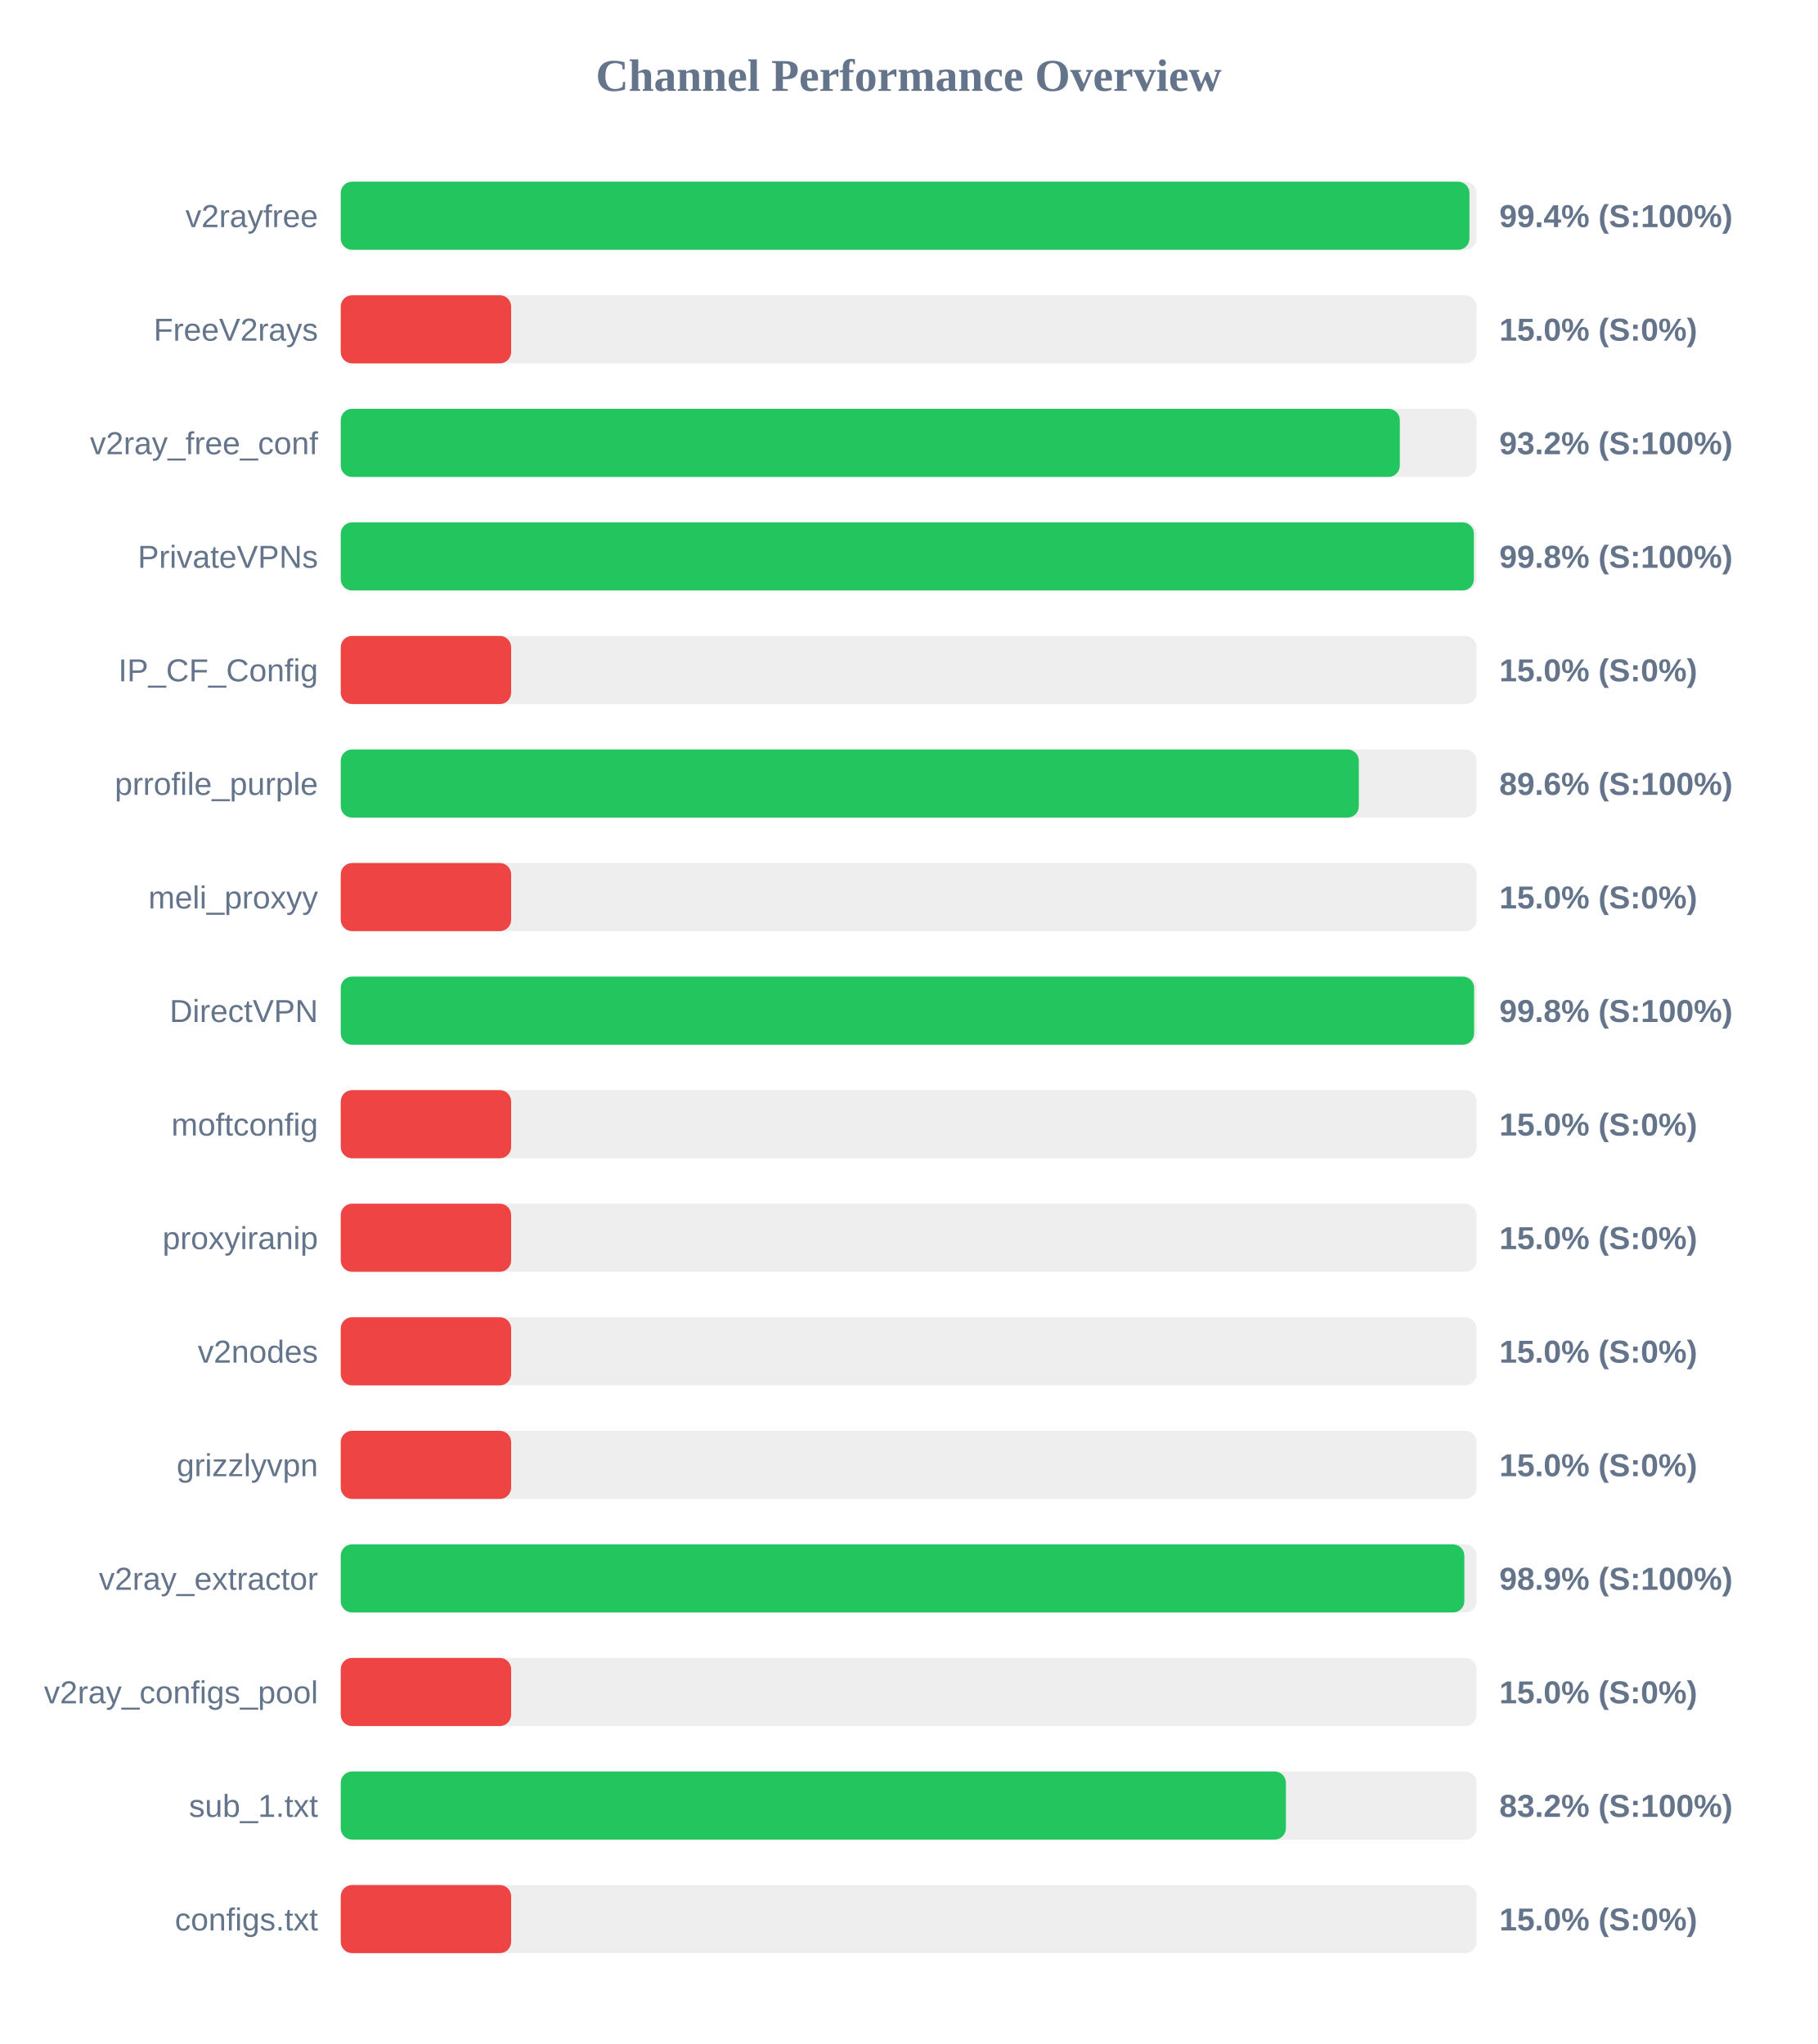
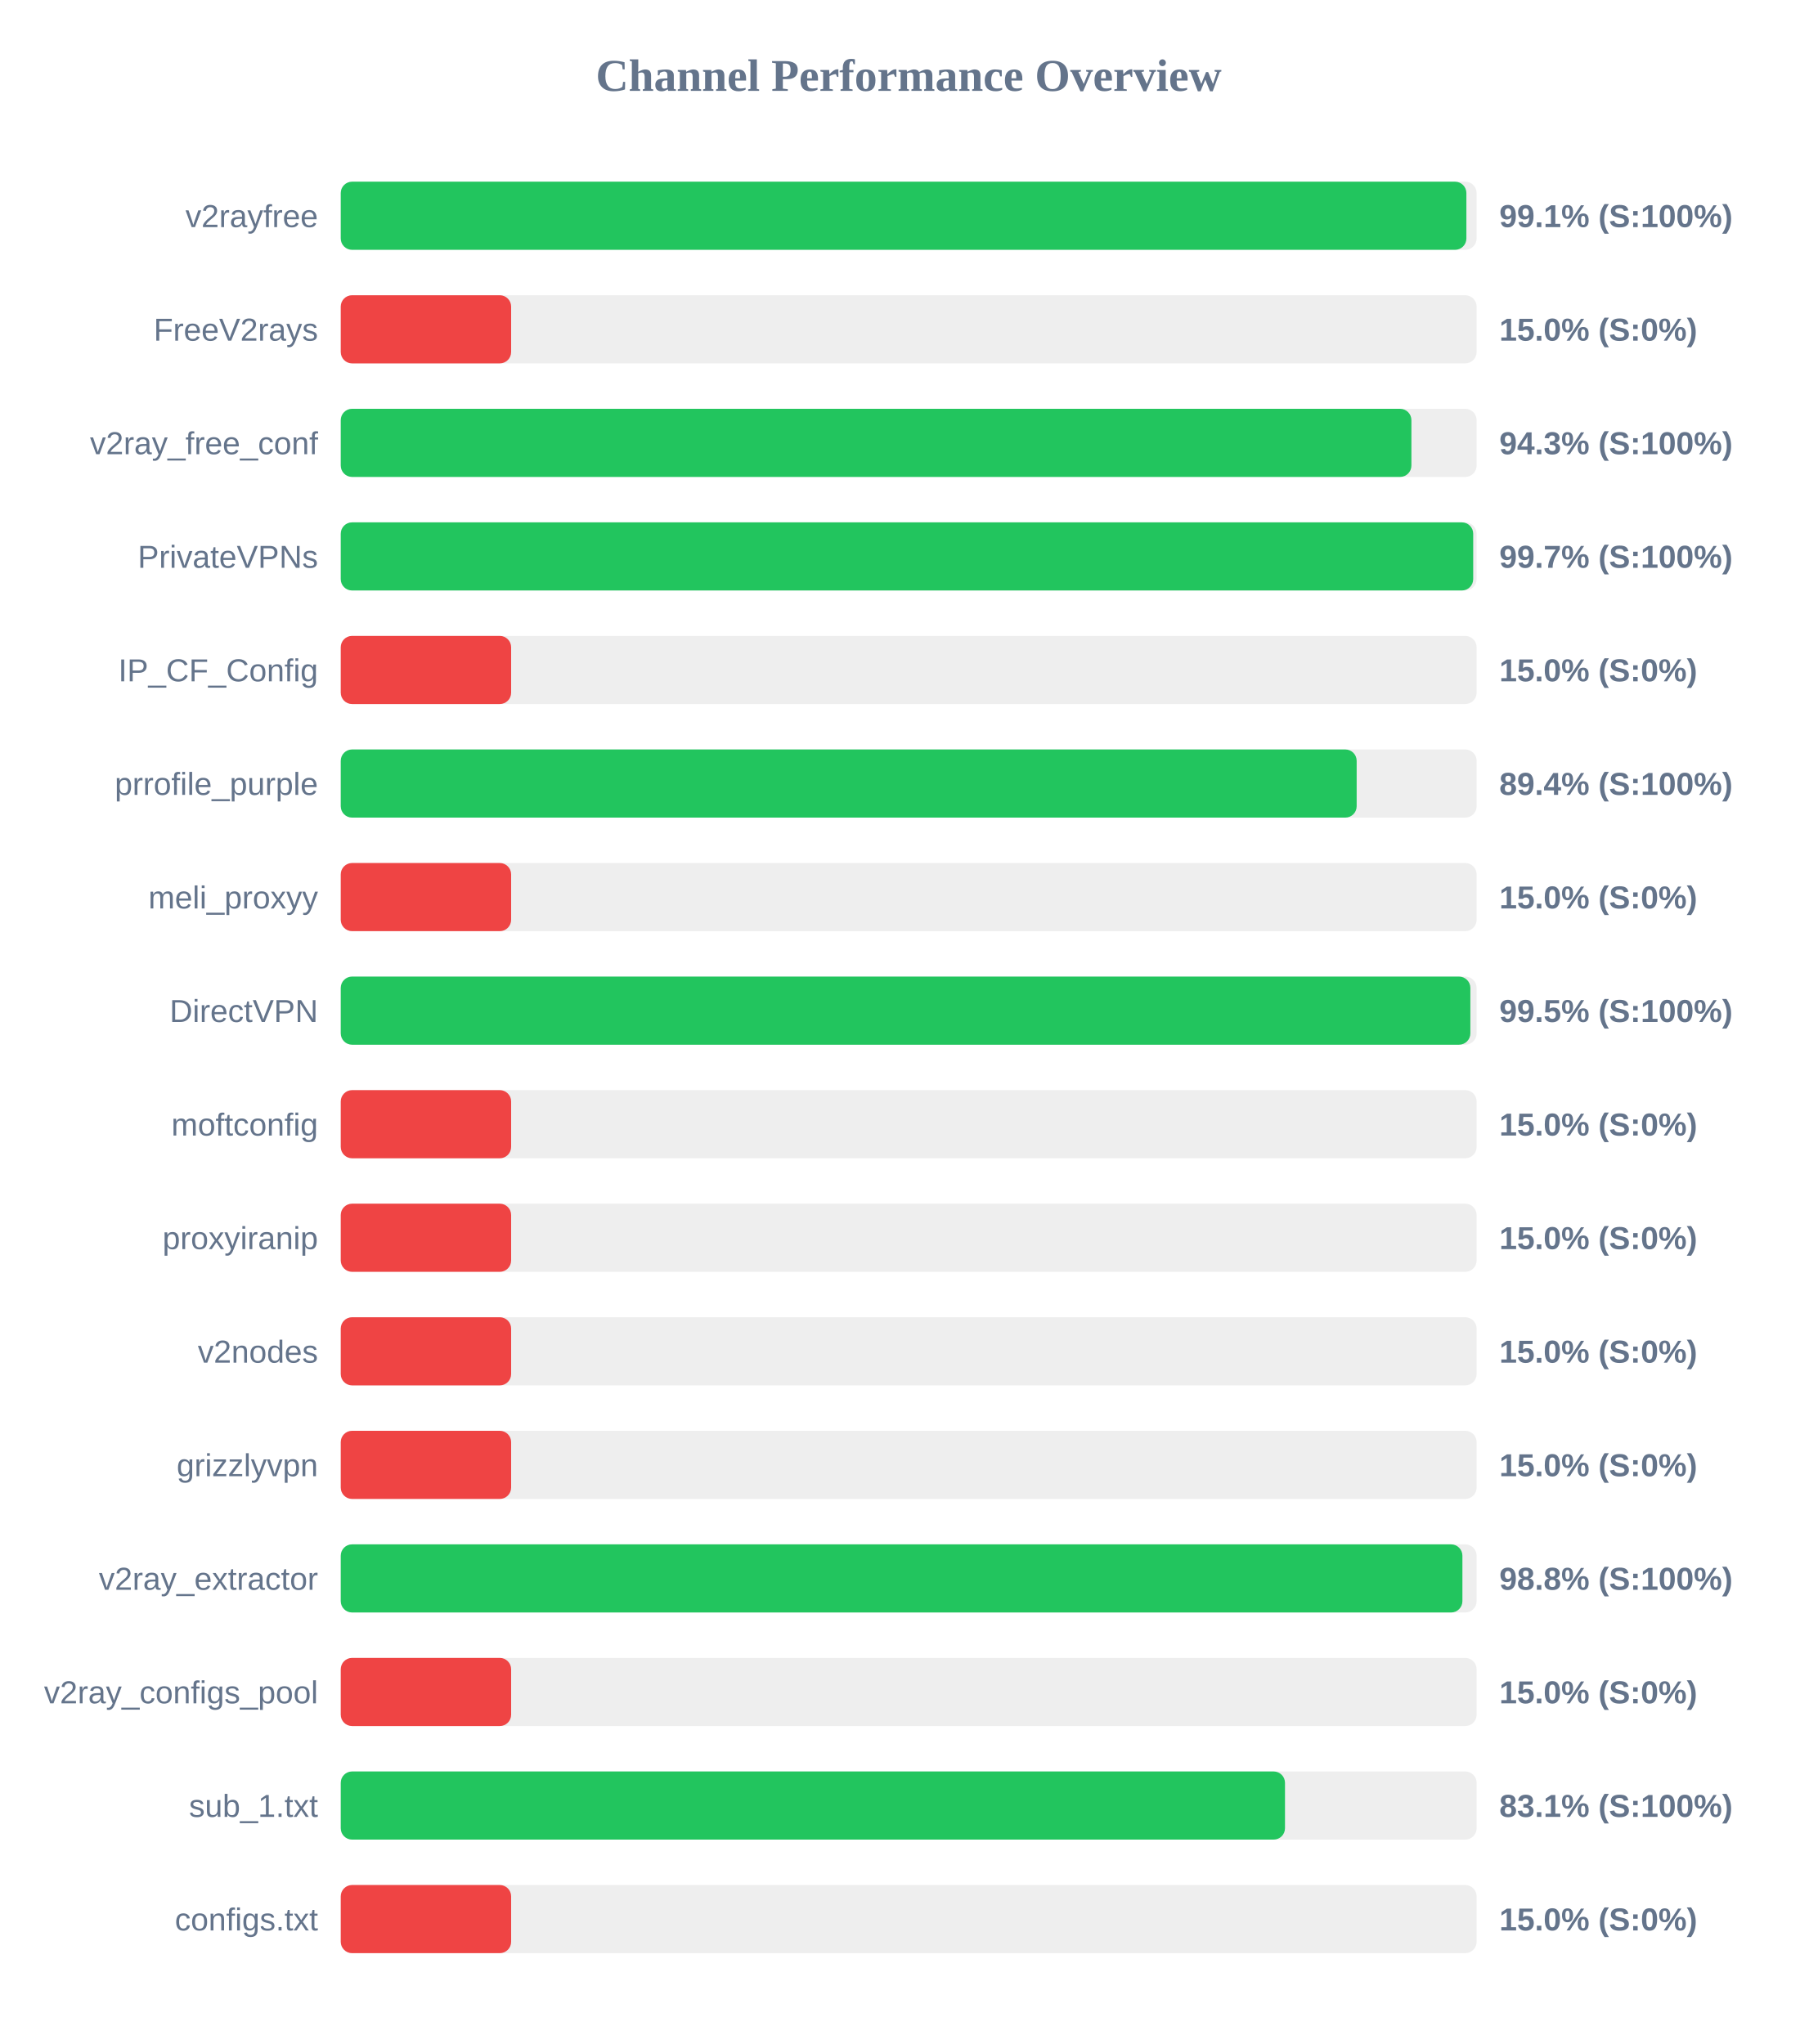
<svg xmlns="http://www.w3.org/2000/svg" width="800" height="900" version="1.1">
  <style>
        .row { font: 14px Arial; fill: #64748b; }
        .score { font: bold 14px Arial; fill: #64748b; }
    </style>
  <text x="400" y="40" text-anchor="middle" font-size="20px" font-weight="bold" fill="#64748b">Channel Performance Overview</text>
  <rect x="150" y="80" width="500" height="30" fill="#eee" rx="5" />
-   <rect x="150" y="80" width="496.85" height="30" fill="#22c55e" rx="5" />
+   <rect x="150" y="80" width="495.5" height="30" fill="#22c55e" rx="5" />
  <text x="140" y="100" text-anchor="end" class="row">v2rayfree</text>
-   <text x="660" y="100" text-anchor="start" class="score">99.4% (S:100%)</text>
+   <text x="660" y="100" text-anchor="start" class="score">99.1% (S:100%)</text>
  <rect x="150" y="130" width="500" height="30" fill="#eee" rx="5" />
  <rect x="150" y="130" width="75.0" height="30" fill="#ef4444" rx="5" />
  <text x="140" y="150" text-anchor="end" class="row">FreeV2rays</text>
  <text x="660" y="150" text-anchor="start" class="score">15.0% (S:0%)</text>
  <rect x="150" y="180" width="500" height="30" fill="#eee" rx="5" />
-   <rect x="150" y="180" width="466.2" height="30" fill="#22c55e" rx="5" />
+   <rect x="150" y="180" width="471.3" height="30" fill="#22c55e" rx="5" />
  <text x="140" y="200" text-anchor="end" class="row">v2ray_free_conf</text>
-   <text x="660" y="200" text-anchor="start" class="score">93.2% (S:100%)</text>
+   <text x="660" y="200" text-anchor="start" class="score">94.3% (S:100%)</text>
  <rect x="150" y="230" width="500" height="30" fill="#eee" rx="5" />
-   <rect x="150" y="230" width="498.8" height="30" fill="#22c55e" rx="5" />
+   <rect x="150" y="230" width="498.5" height="30" fill="#22c55e" rx="5" />
  <text x="140" y="250" text-anchor="end" class="row">PrivateVPNs</text>
-   <text x="660" y="250" text-anchor="start" class="score">99.8% (S:100%)</text>
+   <text x="660" y="250" text-anchor="start" class="score">99.7% (S:100%)</text>
  <rect x="150" y="280" width="500" height="30" fill="#eee" rx="5" />
  <rect x="150" y="280" width="75.0" height="30" fill="#ef4444" rx="5" />
  <text x="140" y="300" text-anchor="end" class="row">IP_CF_Config</text>
  <text x="660" y="300" text-anchor="start" class="score">15.0% (S:0%)</text>
  <rect x="150" y="330" width="500" height="30" fill="#eee" rx="5" />
-   <rect x="150" y="330" width="448.15" height="30" fill="#22c55e" rx="5" />
+   <rect x="150" y="330" width="447.2" height="30" fill="#22c55e" rx="5" />
  <text x="140" y="350" text-anchor="end" class="row">prrofile_purple</text>
-   <text x="660" y="350" text-anchor="start" class="score">89.6% (S:100%)</text>
+   <text x="660" y="350" text-anchor="start" class="score">89.4% (S:100%)</text>
  <rect x="150" y="380" width="500" height="30" fill="#eee" rx="5" />
  <rect x="150" y="380" width="75.0" height="30" fill="#ef4444" rx="5" />
  <text x="140" y="400" text-anchor="end" class="row">meli_proxyy</text>
  <text x="660" y="400" text-anchor="start" class="score">15.0% (S:0%)</text>
  <rect x="150" y="430" width="500" height="30" fill="#eee" rx="5" />
-   <rect x="150" y="430" width="498.9" height="30" fill="#22c55e" rx="5" />
+   <rect x="150" y="430" width="497.25" height="30" fill="#22c55e" rx="5" />
  <text x="140" y="450" text-anchor="end" class="row">DirectVPN</text>
-   <text x="660" y="450" text-anchor="start" class="score">99.8% (S:100%)</text>
+   <text x="660" y="450" text-anchor="start" class="score">99.5% (S:100%)</text>
  <rect x="150" y="480" width="500" height="30" fill="#eee" rx="5" />
  <rect x="150" y="480" width="75.0" height="30" fill="#ef4444" rx="5" />
  <text x="140" y="500" text-anchor="end" class="row">moftconfig</text>
  <text x="660" y="500" text-anchor="start" class="score">15.0% (S:0%)</text>
  <rect x="150" y="530" width="500" height="30" fill="#eee" rx="5" />
  <rect x="150" y="530" width="75.0" height="30" fill="#ef4444" rx="5" />
  <text x="140" y="550" text-anchor="end" class="row">proxyiranip</text>
  <text x="660" y="550" text-anchor="start" class="score">15.0% (S:0%)</text>
  <rect x="150" y="580" width="500" height="30" fill="#eee" rx="5" />
  <rect x="150" y="580" width="75.0" height="30" fill="#ef4444" rx="5" />
  <text x="140" y="600" text-anchor="end" class="row">v2nodes</text>
  <text x="660" y="600" text-anchor="start" class="score">15.0% (S:0%)</text>
  <rect x="150" y="630" width="500" height="30" fill="#eee" rx="5" />
  <rect x="150" y="630" width="75.0" height="30" fill="#ef4444" rx="5" />
  <text x="140" y="650" text-anchor="end" class="row">grizzlyvpn</text>
  <text x="660" y="650" text-anchor="start" class="score">15.0% (S:0%)</text>
  <rect x="150" y="680" width="500" height="30" fill="#eee" rx="5" />
-   <rect x="150" y="680" width="494.6" height="30" fill="#22c55e" rx="5" />
+   <rect x="150" y="680" width="493.75" height="30" fill="#22c55e" rx="5" />
  <text x="140" y="700" text-anchor="end" class="row">v2ray_extractor</text>
-   <text x="660" y="700" text-anchor="start" class="score">98.9% (S:100%)</text>
+   <text x="660" y="700" text-anchor="start" class="score">98.8% (S:100%)</text>
  <rect x="150" y="730" width="500" height="30" fill="#eee" rx="5" />
  <rect x="150" y="730" width="75.0" height="30" fill="#ef4444" rx="5" />
  <text x="140" y="750" text-anchor="end" class="row">v2ray_configs_pool</text>
  <text x="660" y="750" text-anchor="start" class="score">15.0% (S:0%)</text>
  <rect x="150" y="780" width="500" height="30" fill="#eee" rx="5" />
-   <rect x="150" y="780" width="416.05" height="30" fill="#22c55e" rx="5" />
+   <rect x="150" y="780" width="415.65" height="30" fill="#22c55e" rx="5" />
  <text x="140" y="800" text-anchor="end" class="row">sub_1.txt</text>
-   <text x="660" y="800" text-anchor="start" class="score">83.2% (S:100%)</text>
+   <text x="660" y="800" text-anchor="start" class="score">83.1% (S:100%)</text>
  <rect x="150" y="830" width="500" height="30" fill="#eee" rx="5" />
  <rect x="150" y="830" width="75.0" height="30" fill="#ef4444" rx="5" />
  <text x="140" y="850" text-anchor="end" class="row">configs.txt</text>
  <text x="660" y="850" text-anchor="start" class="score">15.0% (S:0%)</text>
</svg>
